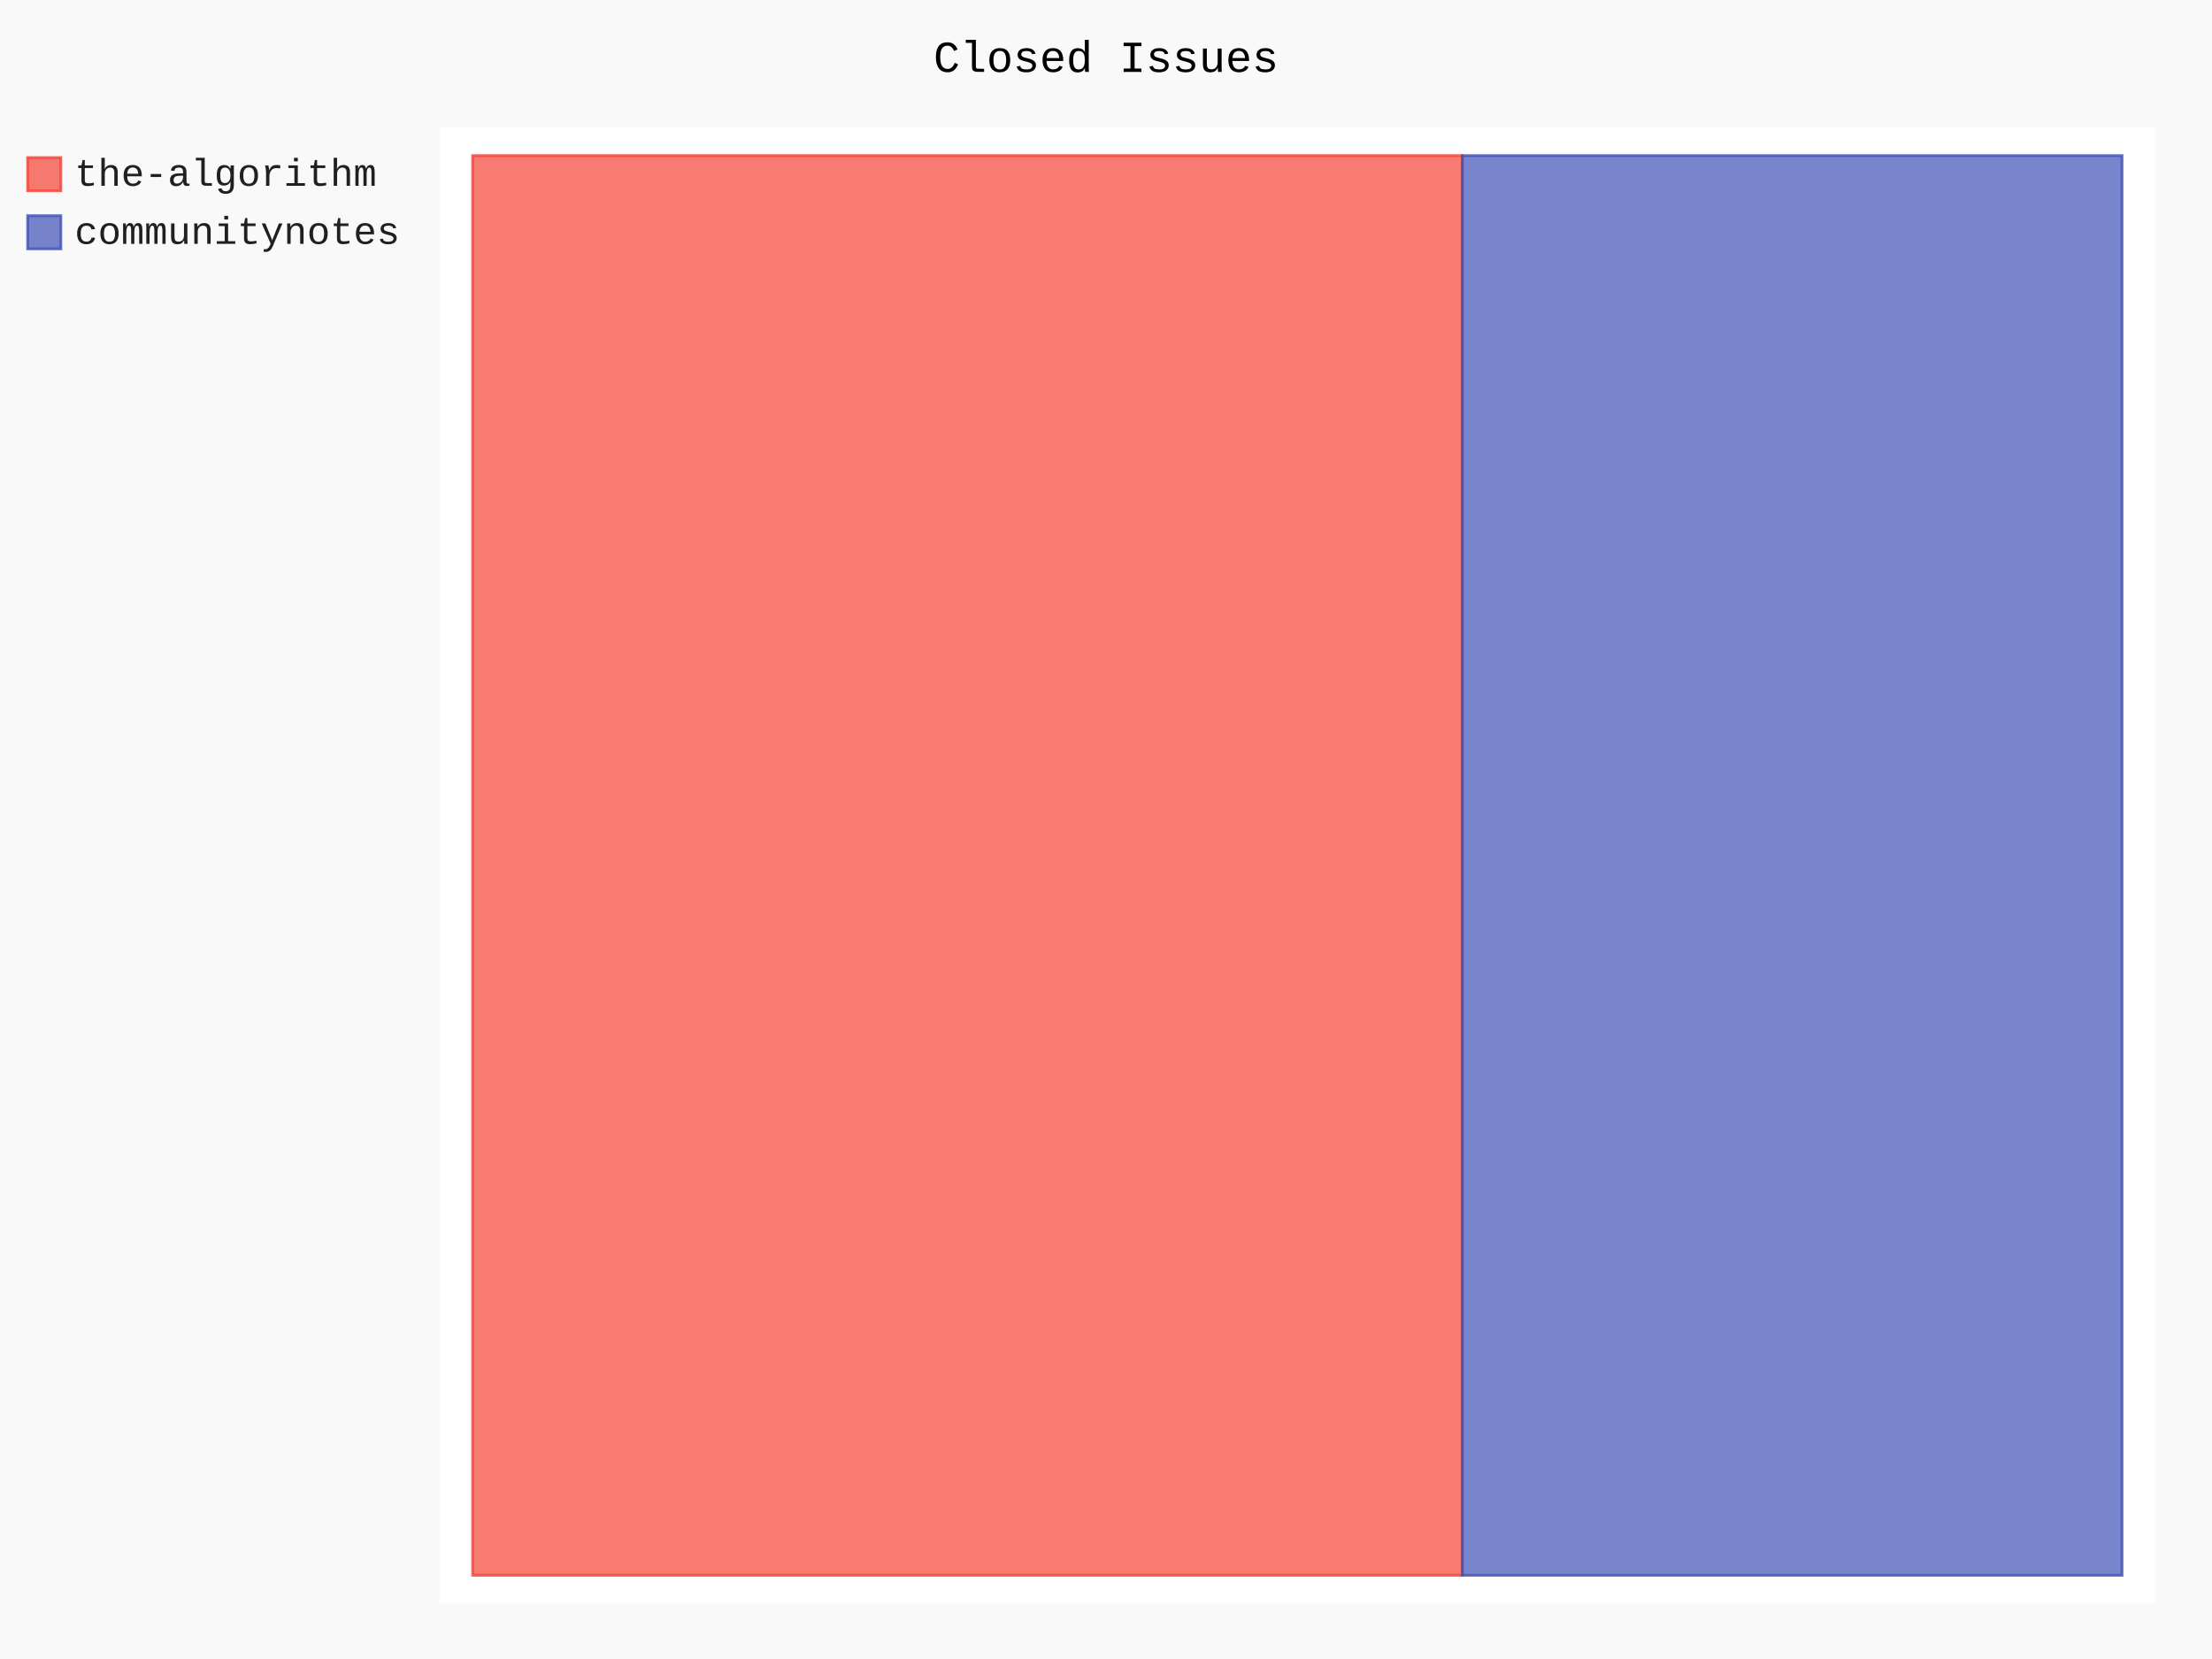
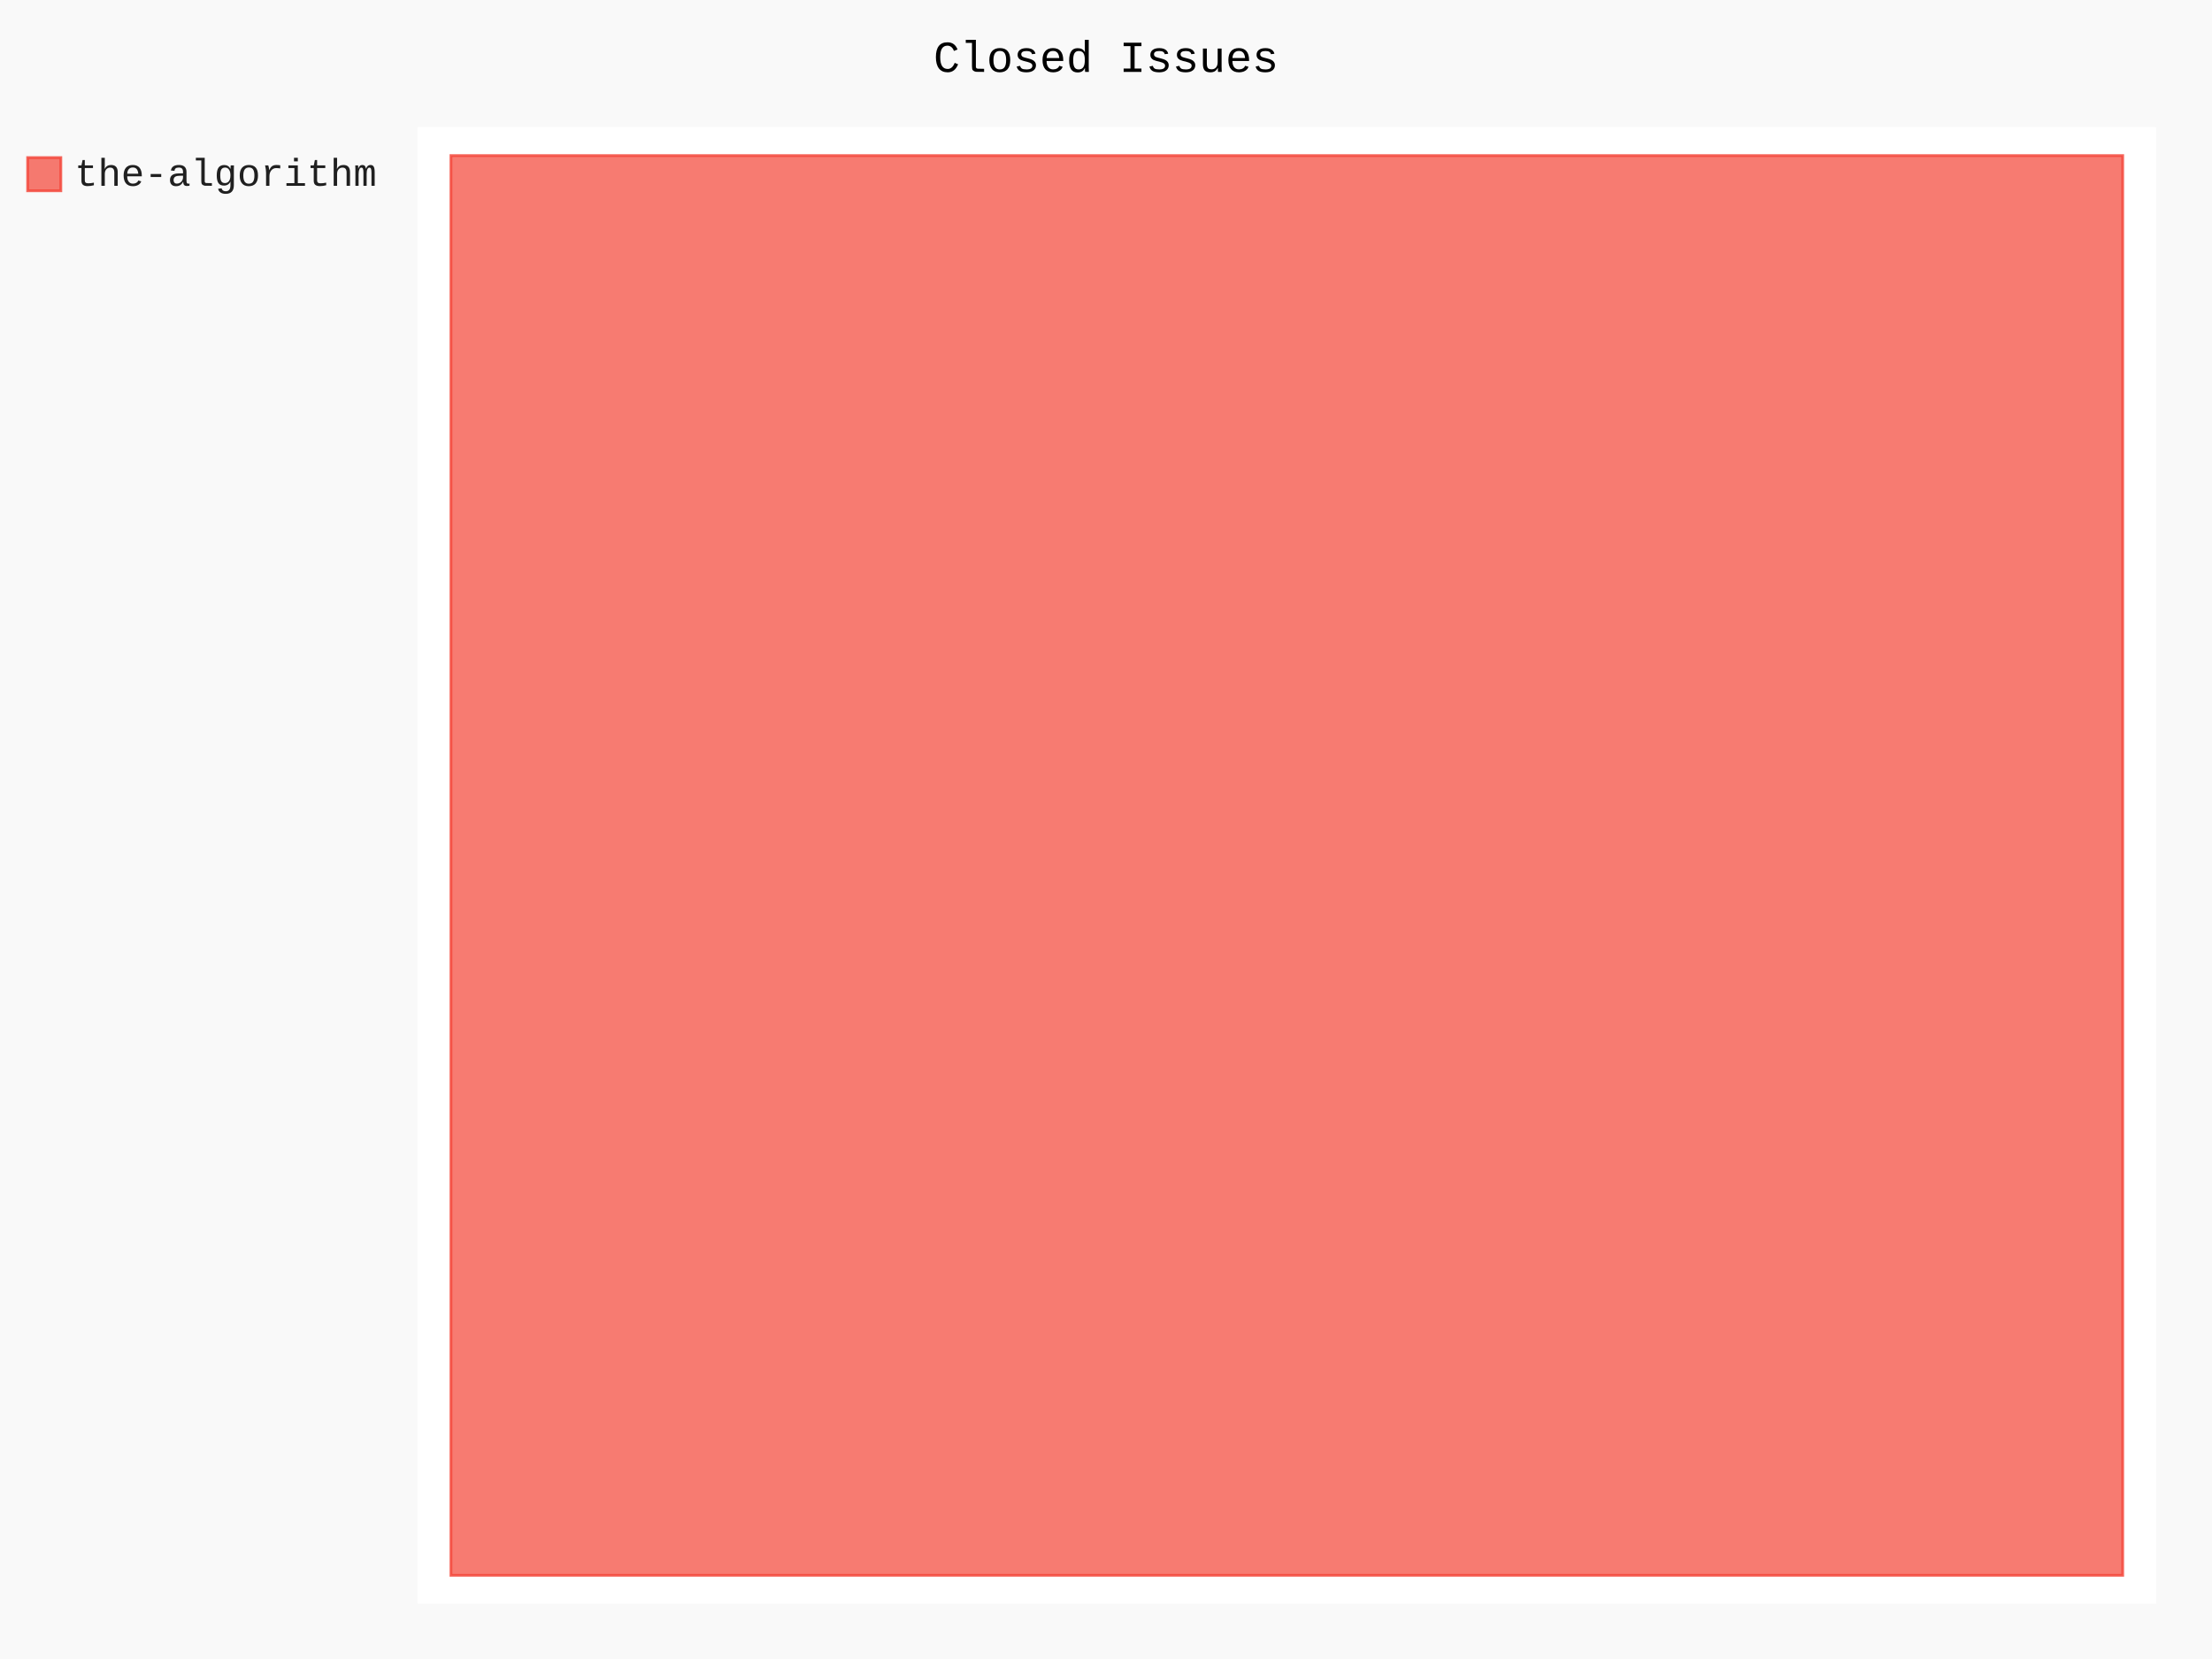
- <svg xmlns="http://www.w3.org/2000/svg" id="chart-ee187f52-5b2f-473b-8b68-5b0080ca14d0" class="pygal-chart" viewBox="0 0 800 600">
+ <svg xmlns="http://www.w3.org/2000/svg" id="chart-85030d8f-ec2c-483b-9508-147f107bbe56" class="pygal-chart" viewBox="0 0 800 600">
  <defs>
-     <style type="text/css">#chart-ee187f52-5b2f-473b-8b68-5b0080ca14d0{-webkit-user-select:none;-webkit-font-smoothing:antialiased;font-family:Consolas,"Liberation Mono",Menlo,Courier,monospace}#chart-ee187f52-5b2f-473b-8b68-5b0080ca14d0 .title{font-family:Consolas,"Liberation Mono",Menlo,Courier,monospace;font-size:16px}#chart-ee187f52-5b2f-473b-8b68-5b0080ca14d0 .legends .legend text{font-family:Consolas,"Liberation Mono",Menlo,Courier,monospace;font-size:14px}#chart-ee187f52-5b2f-473b-8b68-5b0080ca14d0 .axis text{font-family:Consolas,"Liberation Mono",Menlo,Courier,monospace;font-size:10px}#chart-ee187f52-5b2f-473b-8b68-5b0080ca14d0 .axis text.major{font-family:Consolas,"Liberation Mono",Menlo,Courier,monospace;font-size:10px}#chart-ee187f52-5b2f-473b-8b68-5b0080ca14d0 .text-overlay text.value{font-family:Consolas,"Liberation Mono",Menlo,Courier,monospace;font-size:16px}#chart-ee187f52-5b2f-473b-8b68-5b0080ca14d0 .text-overlay text.label{font-family:Consolas,"Liberation Mono",Menlo,Courier,monospace;font-size:10px}#chart-ee187f52-5b2f-473b-8b68-5b0080ca14d0 .tooltip{font-family:Consolas,"Liberation Mono",Menlo,Courier,monospace;font-size:14px}#chart-ee187f52-5b2f-473b-8b68-5b0080ca14d0 text.no_data{font-family:Consolas,"Liberation Mono",Menlo,Courier,monospace;font-size:64px}
- #chart-ee187f52-5b2f-473b-8b68-5b0080ca14d0{background-color:rgba(249,249,249,1)}#chart-ee187f52-5b2f-473b-8b68-5b0080ca14d0 path,#chart-ee187f52-5b2f-473b-8b68-5b0080ca14d0 line,#chart-ee187f52-5b2f-473b-8b68-5b0080ca14d0 rect,#chart-ee187f52-5b2f-473b-8b68-5b0080ca14d0 circle{-webkit-transition:150ms;-moz-transition:150ms;transition:150ms}#chart-ee187f52-5b2f-473b-8b68-5b0080ca14d0 .graph &gt; .background{fill:rgba(249,249,249,1)}#chart-ee187f52-5b2f-473b-8b68-5b0080ca14d0 .plot &gt; .background{fill:rgba(255,255,255,1)}#chart-ee187f52-5b2f-473b-8b68-5b0080ca14d0 .graph{fill:rgba(0,0,0,.87)}#chart-ee187f52-5b2f-473b-8b68-5b0080ca14d0 text.no_data{fill:rgba(0,0,0,1)}#chart-ee187f52-5b2f-473b-8b68-5b0080ca14d0 .title{fill:rgba(0,0,0,1)}#chart-ee187f52-5b2f-473b-8b68-5b0080ca14d0 .legends .legend text{fill:rgba(0,0,0,.87)}#chart-ee187f52-5b2f-473b-8b68-5b0080ca14d0 .legends .legend:hover text{fill:rgba(0,0,0,1)}#chart-ee187f52-5b2f-473b-8b68-5b0080ca14d0 .axis .line{stroke:rgba(0,0,0,1)}#chart-ee187f52-5b2f-473b-8b68-5b0080ca14d0 .axis .guide.line{stroke:rgba(0,0,0,.54)}#chart-ee187f52-5b2f-473b-8b68-5b0080ca14d0 .axis .major.line{stroke:rgba(0,0,0,.87)}#chart-ee187f52-5b2f-473b-8b68-5b0080ca14d0 .axis text.major{fill:rgba(0,0,0,1)}#chart-ee187f52-5b2f-473b-8b68-5b0080ca14d0 .axis.y .guides:hover .guide.line,#chart-ee187f52-5b2f-473b-8b68-5b0080ca14d0 .line-graph .axis.x .guides:hover .guide.line,#chart-ee187f52-5b2f-473b-8b68-5b0080ca14d0 .stackedline-graph .axis.x .guides:hover .guide.line,#chart-ee187f52-5b2f-473b-8b68-5b0080ca14d0 .xy-graph .axis.x .guides:hover .guide.line{stroke:rgba(0,0,0,1)}#chart-ee187f52-5b2f-473b-8b68-5b0080ca14d0 .axis .guides:hover text{fill:rgba(0,0,0,1)}#chart-ee187f52-5b2f-473b-8b68-5b0080ca14d0 .reactive{fill-opacity:.7;stroke-opacity:.8;stroke-width:1}#chart-ee187f52-5b2f-473b-8b68-5b0080ca14d0 .ci{stroke:rgba(0,0,0,.87)}#chart-ee187f52-5b2f-473b-8b68-5b0080ca14d0 .reactive.active,#chart-ee187f52-5b2f-473b-8b68-5b0080ca14d0 .active .reactive{fill-opacity:.8;stroke-opacity:.9;stroke-width:4}#chart-ee187f52-5b2f-473b-8b68-5b0080ca14d0 .ci .reactive.active{stroke-width:1.5}#chart-ee187f52-5b2f-473b-8b68-5b0080ca14d0 .series text{fill:rgba(0,0,0,1)}#chart-ee187f52-5b2f-473b-8b68-5b0080ca14d0 .tooltip rect{fill:rgba(255,255,255,1);stroke:rgba(0,0,0,1);-webkit-transition:opacity 150ms;-moz-transition:opacity 150ms;transition:opacity 150ms}#chart-ee187f52-5b2f-473b-8b68-5b0080ca14d0 .tooltip .label{fill:rgba(0,0,0,.87)}#chart-ee187f52-5b2f-473b-8b68-5b0080ca14d0 .tooltip .label{fill:rgba(0,0,0,.87)}#chart-ee187f52-5b2f-473b-8b68-5b0080ca14d0 .tooltip .legend{font-size:.8em;fill:rgba(0,0,0,.54)}#chart-ee187f52-5b2f-473b-8b68-5b0080ca14d0 .tooltip .x_label{font-size:.6em;fill:rgba(0,0,0,1)}#chart-ee187f52-5b2f-473b-8b68-5b0080ca14d0 .tooltip .xlink{font-size:.5em;text-decoration:underline}#chart-ee187f52-5b2f-473b-8b68-5b0080ca14d0 .tooltip .value{font-size:1.5em}#chart-ee187f52-5b2f-473b-8b68-5b0080ca14d0 .bound{font-size:.5em}#chart-ee187f52-5b2f-473b-8b68-5b0080ca14d0 .max-value{font-size:.75em;fill:rgba(0,0,0,.54)}#chart-ee187f52-5b2f-473b-8b68-5b0080ca14d0 .map-element{fill:rgba(255,255,255,1);stroke:rgba(0,0,0,.54) !important}#chart-ee187f52-5b2f-473b-8b68-5b0080ca14d0 .map-element .reactive{fill-opacity:inherit;stroke-opacity:inherit}#chart-ee187f52-5b2f-473b-8b68-5b0080ca14d0 .color-0,#chart-ee187f52-5b2f-473b-8b68-5b0080ca14d0 .color-0 a:visited{stroke:#F44336;fill:#F44336}#chart-ee187f52-5b2f-473b-8b68-5b0080ca14d0 .color-1,#chart-ee187f52-5b2f-473b-8b68-5b0080ca14d0 .color-1 a:visited{stroke:#3F51B5;fill:#3F51B5}#chart-ee187f52-5b2f-473b-8b68-5b0080ca14d0 .text-overlay .color-0 text{fill:black}#chart-ee187f52-5b2f-473b-8b68-5b0080ca14d0 .text-overlay .color-1 text{fill:black}
- #chart-ee187f52-5b2f-473b-8b68-5b0080ca14d0 text.no_data{text-anchor:middle}#chart-ee187f52-5b2f-473b-8b68-5b0080ca14d0 .guide.line{fill:none}#chart-ee187f52-5b2f-473b-8b68-5b0080ca14d0 .centered{text-anchor:middle}#chart-ee187f52-5b2f-473b-8b68-5b0080ca14d0 .title{text-anchor:middle}#chart-ee187f52-5b2f-473b-8b68-5b0080ca14d0 .legends .legend text{fill-opacity:1}#chart-ee187f52-5b2f-473b-8b68-5b0080ca14d0 .axis.x text{text-anchor:middle}#chart-ee187f52-5b2f-473b-8b68-5b0080ca14d0 .axis.x:not(.web) text[transform]{text-anchor:start}#chart-ee187f52-5b2f-473b-8b68-5b0080ca14d0 .axis.x:not(.web) text[transform].backwards{text-anchor:end}#chart-ee187f52-5b2f-473b-8b68-5b0080ca14d0 .axis.y text{text-anchor:end}#chart-ee187f52-5b2f-473b-8b68-5b0080ca14d0 .axis.y text[transform].backwards{text-anchor:start}#chart-ee187f52-5b2f-473b-8b68-5b0080ca14d0 .axis.y2 text{text-anchor:start}#chart-ee187f52-5b2f-473b-8b68-5b0080ca14d0 .axis.y2 text[transform].backwards{text-anchor:end}#chart-ee187f52-5b2f-473b-8b68-5b0080ca14d0 .axis .guide.line{stroke-dasharray:4,4;stroke:black}#chart-ee187f52-5b2f-473b-8b68-5b0080ca14d0 .axis .major.guide.line{stroke-dasharray:6,6;stroke:black}#chart-ee187f52-5b2f-473b-8b68-5b0080ca14d0 .horizontal .axis.y .guide.line,#chart-ee187f52-5b2f-473b-8b68-5b0080ca14d0 .horizontal .axis.y2 .guide.line,#chart-ee187f52-5b2f-473b-8b68-5b0080ca14d0 .vertical .axis.x .guide.line{opacity:0}#chart-ee187f52-5b2f-473b-8b68-5b0080ca14d0 .horizontal .axis.always_show .guide.line,#chart-ee187f52-5b2f-473b-8b68-5b0080ca14d0 .vertical .axis.always_show .guide.line{opacity:1 !important}#chart-ee187f52-5b2f-473b-8b68-5b0080ca14d0 .axis.y .guides:hover .guide.line,#chart-ee187f52-5b2f-473b-8b68-5b0080ca14d0 .axis.y2 .guides:hover .guide.line,#chart-ee187f52-5b2f-473b-8b68-5b0080ca14d0 .axis.x .guides:hover .guide.line{opacity:1}#chart-ee187f52-5b2f-473b-8b68-5b0080ca14d0 .axis .guides:hover text{opacity:1}#chart-ee187f52-5b2f-473b-8b68-5b0080ca14d0 .nofill{fill:none}#chart-ee187f52-5b2f-473b-8b68-5b0080ca14d0 .subtle-fill{fill-opacity:.2}#chart-ee187f52-5b2f-473b-8b68-5b0080ca14d0 .dot{stroke-width:1px;fill-opacity:1;stroke-opacity:1}#chart-ee187f52-5b2f-473b-8b68-5b0080ca14d0 .dot.active{stroke-width:5px}#chart-ee187f52-5b2f-473b-8b68-5b0080ca14d0 .dot.negative{fill:transparent}#chart-ee187f52-5b2f-473b-8b68-5b0080ca14d0 text,#chart-ee187f52-5b2f-473b-8b68-5b0080ca14d0 tspan{stroke:none !important}#chart-ee187f52-5b2f-473b-8b68-5b0080ca14d0 .series text.active{opacity:1}#chart-ee187f52-5b2f-473b-8b68-5b0080ca14d0 .tooltip rect{fill-opacity:.95;stroke-width:.5}#chart-ee187f52-5b2f-473b-8b68-5b0080ca14d0 .tooltip text{fill-opacity:1}#chart-ee187f52-5b2f-473b-8b68-5b0080ca14d0 .showable{visibility:hidden}#chart-ee187f52-5b2f-473b-8b68-5b0080ca14d0 .showable.shown{visibility:visible}#chart-ee187f52-5b2f-473b-8b68-5b0080ca14d0 .gauge-background{fill:rgba(229,229,229,1);stroke:none}#chart-ee187f52-5b2f-473b-8b68-5b0080ca14d0 .bg-lines{stroke:rgba(249,249,249,1);stroke-width:2px}</style>
+     <style type="text/css">#chart-85030d8f-ec2c-483b-9508-147f107bbe56{-webkit-user-select:none;-webkit-font-smoothing:antialiased;font-family:Consolas,"Liberation Mono",Menlo,Courier,monospace}#chart-85030d8f-ec2c-483b-9508-147f107bbe56 .title{font-family:Consolas,"Liberation Mono",Menlo,Courier,monospace;font-size:16px}#chart-85030d8f-ec2c-483b-9508-147f107bbe56 .legends .legend text{font-family:Consolas,"Liberation Mono",Menlo,Courier,monospace;font-size:14px}#chart-85030d8f-ec2c-483b-9508-147f107bbe56 .axis text{font-family:Consolas,"Liberation Mono",Menlo,Courier,monospace;font-size:10px}#chart-85030d8f-ec2c-483b-9508-147f107bbe56 .axis text.major{font-family:Consolas,"Liberation Mono",Menlo,Courier,monospace;font-size:10px}#chart-85030d8f-ec2c-483b-9508-147f107bbe56 .text-overlay text.value{font-family:Consolas,"Liberation Mono",Menlo,Courier,monospace;font-size:16px}#chart-85030d8f-ec2c-483b-9508-147f107bbe56 .text-overlay text.label{font-family:Consolas,"Liberation Mono",Menlo,Courier,monospace;font-size:10px}#chart-85030d8f-ec2c-483b-9508-147f107bbe56 .tooltip{font-family:Consolas,"Liberation Mono",Menlo,Courier,monospace;font-size:14px}#chart-85030d8f-ec2c-483b-9508-147f107bbe56 text.no_data{font-family:Consolas,"Liberation Mono",Menlo,Courier,monospace;font-size:64px}
+ #chart-85030d8f-ec2c-483b-9508-147f107bbe56{background-color:rgba(249,249,249,1)}#chart-85030d8f-ec2c-483b-9508-147f107bbe56 path,#chart-85030d8f-ec2c-483b-9508-147f107bbe56 line,#chart-85030d8f-ec2c-483b-9508-147f107bbe56 rect,#chart-85030d8f-ec2c-483b-9508-147f107bbe56 circle{-webkit-transition:150ms;-moz-transition:150ms;transition:150ms}#chart-85030d8f-ec2c-483b-9508-147f107bbe56 .graph &gt; .background{fill:rgba(249,249,249,1)}#chart-85030d8f-ec2c-483b-9508-147f107bbe56 .plot &gt; .background{fill:rgba(255,255,255,1)}#chart-85030d8f-ec2c-483b-9508-147f107bbe56 .graph{fill:rgba(0,0,0,.87)}#chart-85030d8f-ec2c-483b-9508-147f107bbe56 text.no_data{fill:rgba(0,0,0,1)}#chart-85030d8f-ec2c-483b-9508-147f107bbe56 .title{fill:rgba(0,0,0,1)}#chart-85030d8f-ec2c-483b-9508-147f107bbe56 .legends .legend text{fill:rgba(0,0,0,.87)}#chart-85030d8f-ec2c-483b-9508-147f107bbe56 .legends .legend:hover text{fill:rgba(0,0,0,1)}#chart-85030d8f-ec2c-483b-9508-147f107bbe56 .axis .line{stroke:rgba(0,0,0,1)}#chart-85030d8f-ec2c-483b-9508-147f107bbe56 .axis .guide.line{stroke:rgba(0,0,0,.54)}#chart-85030d8f-ec2c-483b-9508-147f107bbe56 .axis .major.line{stroke:rgba(0,0,0,.87)}#chart-85030d8f-ec2c-483b-9508-147f107bbe56 .axis text.major{fill:rgba(0,0,0,1)}#chart-85030d8f-ec2c-483b-9508-147f107bbe56 .axis.y .guides:hover .guide.line,#chart-85030d8f-ec2c-483b-9508-147f107bbe56 .line-graph .axis.x .guides:hover .guide.line,#chart-85030d8f-ec2c-483b-9508-147f107bbe56 .stackedline-graph .axis.x .guides:hover .guide.line,#chart-85030d8f-ec2c-483b-9508-147f107bbe56 .xy-graph .axis.x .guides:hover .guide.line{stroke:rgba(0,0,0,1)}#chart-85030d8f-ec2c-483b-9508-147f107bbe56 .axis .guides:hover text{fill:rgba(0,0,0,1)}#chart-85030d8f-ec2c-483b-9508-147f107bbe56 .reactive{fill-opacity:.7;stroke-opacity:.8;stroke-width:1}#chart-85030d8f-ec2c-483b-9508-147f107bbe56 .ci{stroke:rgba(0,0,0,.87)}#chart-85030d8f-ec2c-483b-9508-147f107bbe56 .reactive.active,#chart-85030d8f-ec2c-483b-9508-147f107bbe56 .active .reactive{fill-opacity:.8;stroke-opacity:.9;stroke-width:4}#chart-85030d8f-ec2c-483b-9508-147f107bbe56 .ci .reactive.active{stroke-width:1.5}#chart-85030d8f-ec2c-483b-9508-147f107bbe56 .series text{fill:rgba(0,0,0,1)}#chart-85030d8f-ec2c-483b-9508-147f107bbe56 .tooltip rect{fill:rgba(255,255,255,1);stroke:rgba(0,0,0,1);-webkit-transition:opacity 150ms;-moz-transition:opacity 150ms;transition:opacity 150ms}#chart-85030d8f-ec2c-483b-9508-147f107bbe56 .tooltip .label{fill:rgba(0,0,0,.87)}#chart-85030d8f-ec2c-483b-9508-147f107bbe56 .tooltip .label{fill:rgba(0,0,0,.87)}#chart-85030d8f-ec2c-483b-9508-147f107bbe56 .tooltip .legend{font-size:.8em;fill:rgba(0,0,0,.54)}#chart-85030d8f-ec2c-483b-9508-147f107bbe56 .tooltip .x_label{font-size:.6em;fill:rgba(0,0,0,1)}#chart-85030d8f-ec2c-483b-9508-147f107bbe56 .tooltip .xlink{font-size:.5em;text-decoration:underline}#chart-85030d8f-ec2c-483b-9508-147f107bbe56 .tooltip .value{font-size:1.5em}#chart-85030d8f-ec2c-483b-9508-147f107bbe56 .bound{font-size:.5em}#chart-85030d8f-ec2c-483b-9508-147f107bbe56 .max-value{font-size:.75em;fill:rgba(0,0,0,.54)}#chart-85030d8f-ec2c-483b-9508-147f107bbe56 .map-element{fill:rgba(255,255,255,1);stroke:rgba(0,0,0,.54) !important}#chart-85030d8f-ec2c-483b-9508-147f107bbe56 .map-element .reactive{fill-opacity:inherit;stroke-opacity:inherit}#chart-85030d8f-ec2c-483b-9508-147f107bbe56 .color-0,#chart-85030d8f-ec2c-483b-9508-147f107bbe56 .color-0 a:visited{stroke:#F44336;fill:#F44336}#chart-85030d8f-ec2c-483b-9508-147f107bbe56 .text-overlay .color-0 text{fill:black}
+ #chart-85030d8f-ec2c-483b-9508-147f107bbe56 text.no_data{text-anchor:middle}#chart-85030d8f-ec2c-483b-9508-147f107bbe56 .guide.line{fill:none}#chart-85030d8f-ec2c-483b-9508-147f107bbe56 .centered{text-anchor:middle}#chart-85030d8f-ec2c-483b-9508-147f107bbe56 .title{text-anchor:middle}#chart-85030d8f-ec2c-483b-9508-147f107bbe56 .legends .legend text{fill-opacity:1}#chart-85030d8f-ec2c-483b-9508-147f107bbe56 .axis.x text{text-anchor:middle}#chart-85030d8f-ec2c-483b-9508-147f107bbe56 .axis.x:not(.web) text[transform]{text-anchor:start}#chart-85030d8f-ec2c-483b-9508-147f107bbe56 .axis.x:not(.web) text[transform].backwards{text-anchor:end}#chart-85030d8f-ec2c-483b-9508-147f107bbe56 .axis.y text{text-anchor:end}#chart-85030d8f-ec2c-483b-9508-147f107bbe56 .axis.y text[transform].backwards{text-anchor:start}#chart-85030d8f-ec2c-483b-9508-147f107bbe56 .axis.y2 text{text-anchor:start}#chart-85030d8f-ec2c-483b-9508-147f107bbe56 .axis.y2 text[transform].backwards{text-anchor:end}#chart-85030d8f-ec2c-483b-9508-147f107bbe56 .axis .guide.line{stroke-dasharray:4,4;stroke:black}#chart-85030d8f-ec2c-483b-9508-147f107bbe56 .axis .major.guide.line{stroke-dasharray:6,6;stroke:black}#chart-85030d8f-ec2c-483b-9508-147f107bbe56 .horizontal .axis.y .guide.line,#chart-85030d8f-ec2c-483b-9508-147f107bbe56 .horizontal .axis.y2 .guide.line,#chart-85030d8f-ec2c-483b-9508-147f107bbe56 .vertical .axis.x .guide.line{opacity:0}#chart-85030d8f-ec2c-483b-9508-147f107bbe56 .horizontal .axis.always_show .guide.line,#chart-85030d8f-ec2c-483b-9508-147f107bbe56 .vertical .axis.always_show .guide.line{opacity:1 !important}#chart-85030d8f-ec2c-483b-9508-147f107bbe56 .axis.y .guides:hover .guide.line,#chart-85030d8f-ec2c-483b-9508-147f107bbe56 .axis.y2 .guides:hover .guide.line,#chart-85030d8f-ec2c-483b-9508-147f107bbe56 .axis.x .guides:hover .guide.line{opacity:1}#chart-85030d8f-ec2c-483b-9508-147f107bbe56 .axis .guides:hover text{opacity:1}#chart-85030d8f-ec2c-483b-9508-147f107bbe56 .nofill{fill:none}#chart-85030d8f-ec2c-483b-9508-147f107bbe56 .subtle-fill{fill-opacity:.2}#chart-85030d8f-ec2c-483b-9508-147f107bbe56 .dot{stroke-width:1px;fill-opacity:1;stroke-opacity:1}#chart-85030d8f-ec2c-483b-9508-147f107bbe56 .dot.active{stroke-width:5px}#chart-85030d8f-ec2c-483b-9508-147f107bbe56 .dot.negative{fill:transparent}#chart-85030d8f-ec2c-483b-9508-147f107bbe56 text,#chart-85030d8f-ec2c-483b-9508-147f107bbe56 tspan{stroke:none !important}#chart-85030d8f-ec2c-483b-9508-147f107bbe56 .series text.active{opacity:1}#chart-85030d8f-ec2c-483b-9508-147f107bbe56 .tooltip rect{fill-opacity:.95;stroke-width:.5}#chart-85030d8f-ec2c-483b-9508-147f107bbe56 .tooltip text{fill-opacity:1}#chart-85030d8f-ec2c-483b-9508-147f107bbe56 .showable{visibility:hidden}#chart-85030d8f-ec2c-483b-9508-147f107bbe56 .showable.shown{visibility:visible}#chart-85030d8f-ec2c-483b-9508-147f107bbe56 .gauge-background{fill:rgba(229,229,229,1);stroke:none}#chart-85030d8f-ec2c-483b-9508-147f107bbe56 .bg-lines{stroke:rgba(249,249,249,1);stroke-width:2px}</style>
  </defs>
  <g class="graph treemap-graph vertical">
    <rect x="0" y="0" width="800" height="600" class="background" />
-     <g transform="translate(159, 46)" class="plot">
-       <rect x="0" y="0" width="620.4" height="534" class="background" />
+     <g transform="translate(151, 46)" class="plot">
+       <rect x="0" y="0" width="628.8" height="534" class="background" />
      <g class="series serie-0 color-0">
        <g class="rects">
          <g class="rect">
-             <rect x="11.931" y="10.269" width="357.923" height="513.462" class="rect reactive tooltip-trigger" />
-           </g>
-         </g>
-       </g>
-       <g class="series serie-1 color-1">
-         <g class="rects">
-           <g class="rect">
-             <rect x="369.854" y="10.269" width="238.615" height="513.462" class="rect reactive tooltip-trigger" />
+             <rect x="12.092" y="10.269" width="604.615" height="513.462" class="rect reactive tooltip-trigger" />
          </g>
        </g>
      </g>
    </g>
    <g class="titles">
      <text x="400.0" y="26" class="title plot_title">Closed Issues</text>
    </g>
-     <g transform="translate(159, 46)" class="plot overlay">
+     <g transform="translate(151, 46)" class="plot overlay">
      <g class="series serie-0 color-0" />
-       <g class="series serie-1 color-1" />
    </g>
-     <g transform="translate(159, 46)" class="plot text-overlay">
+     <g transform="translate(151, 46)" class="plot text-overlay">
      <g class="series serie-0 color-0" />
-       <g class="series serie-1 color-1" />
    </g>
-     <g transform="translate(159, 46)" class="plot tooltip-overlay">
+     <g transform="translate(151, 46)" class="plot tooltip-overlay">
      <g transform="translate(0 0)" style="opacity: 0" class="tooltip">
        <rect rx="0" ry="0" width="0" height="0" class="tooltip-box" />
        <g class="text" />
      </g>
    </g>
    <g transform="translate(10, 56)" class="legends">
      <g id="activate-serie-0" class="legend reactive activate-serie">
        <rect x="0.0" y="1.0" width="12" height="12" class="color-0 reactive" />
        <text x="17.0" y="11.2">the-algorithm</text>
      </g>
-       <g id="activate-serie-1" class="legend reactive activate-serie">
-         <rect x="0.0" y="22.0" width="12" height="12" class="color-1 reactive" />
-         <text x="17.0" y="32.2">communitynotes</text>
-       </g>
    </g>
    <g transform="translate(790, 56)" class="legends" />
  </g>
</svg>
